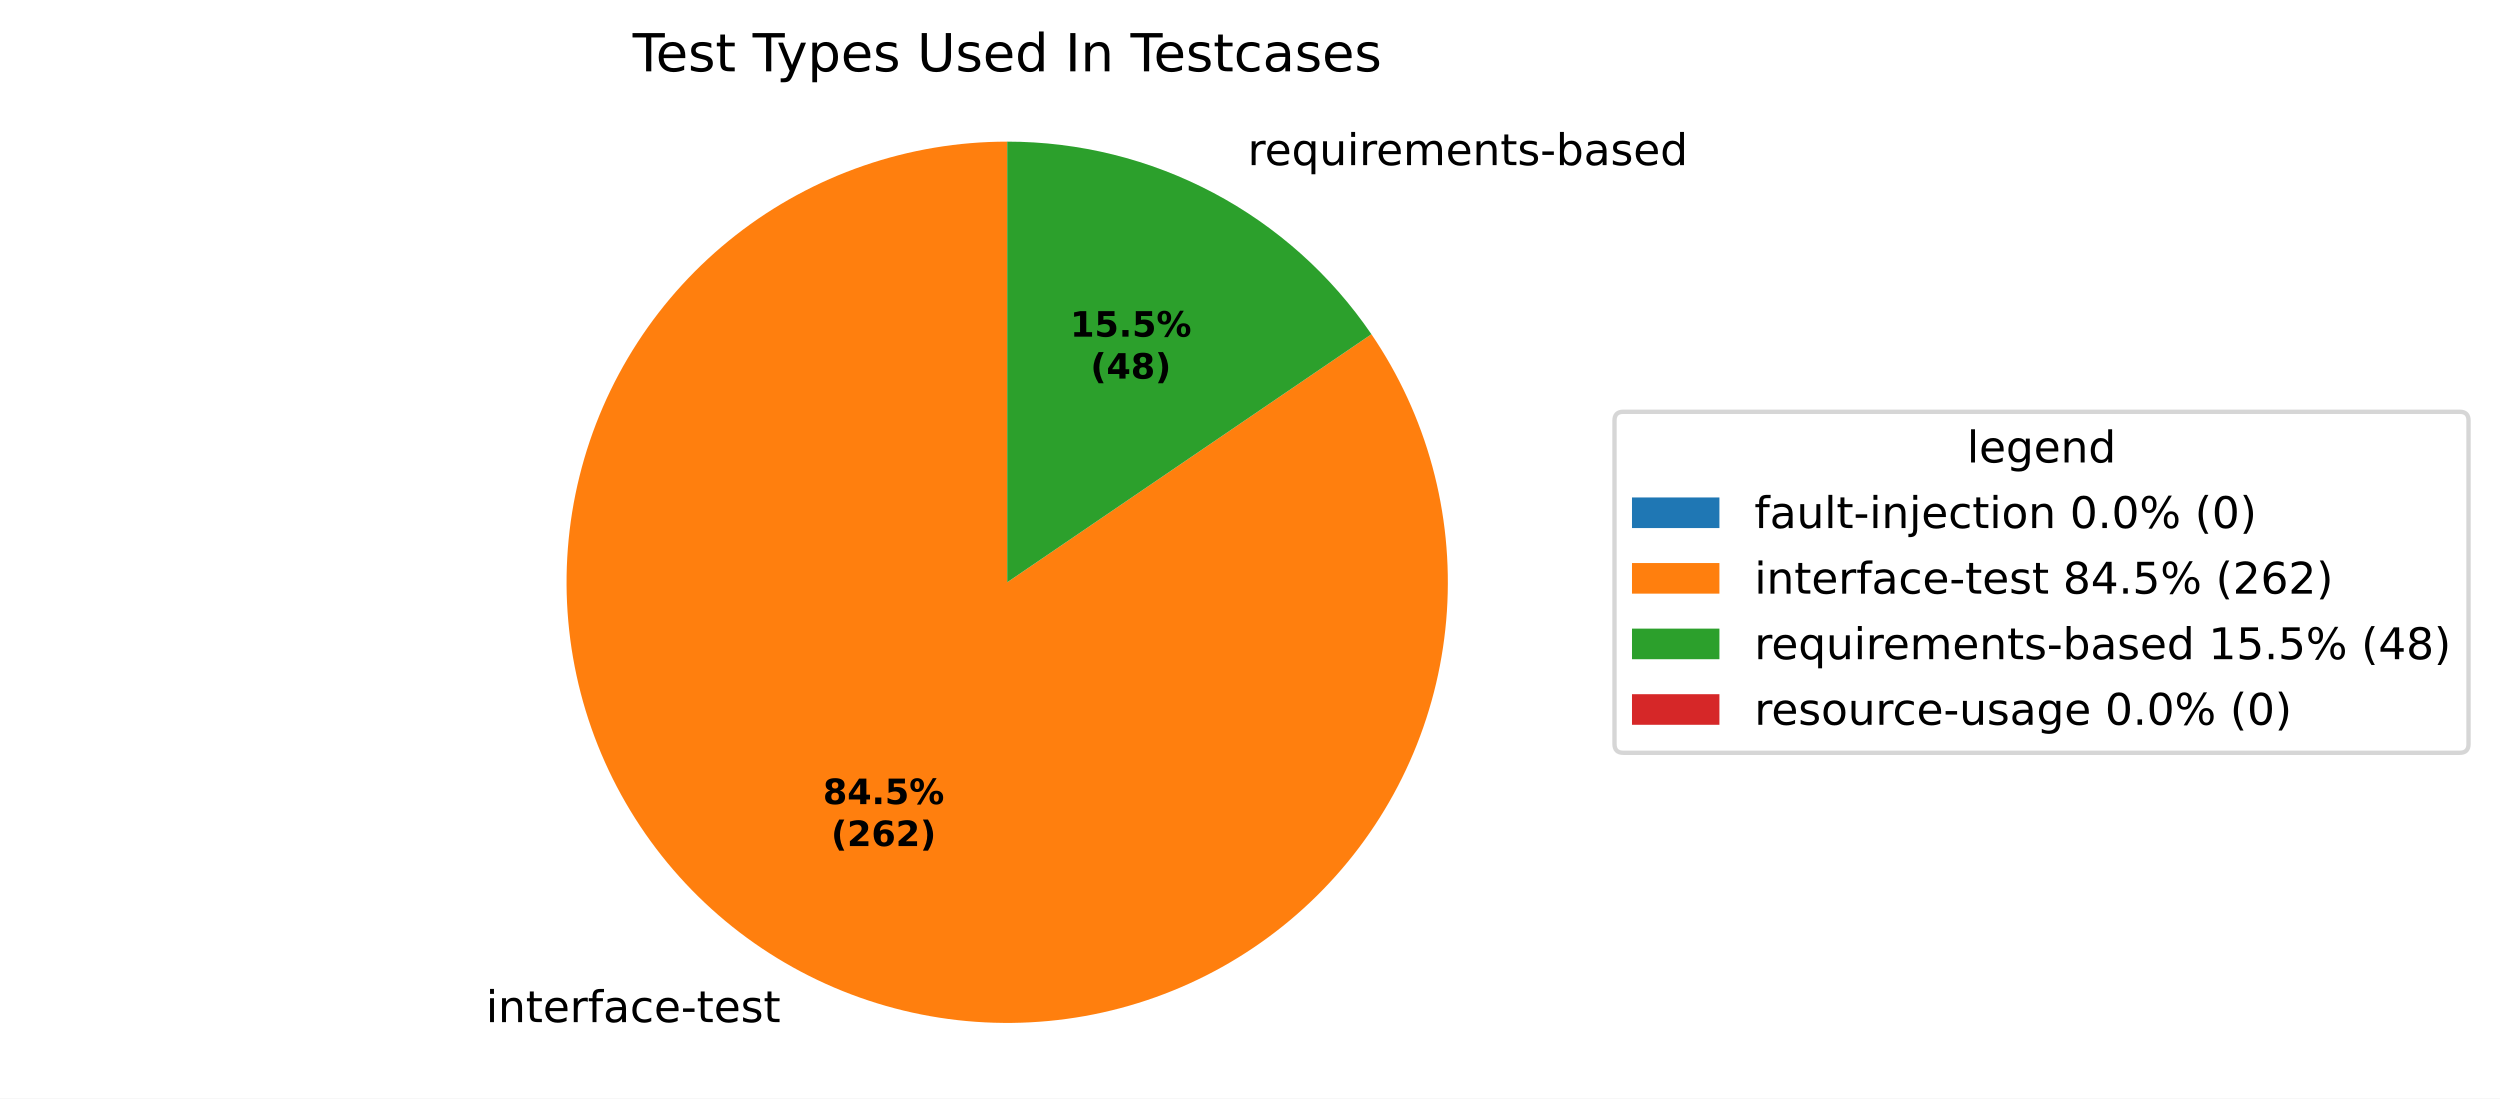
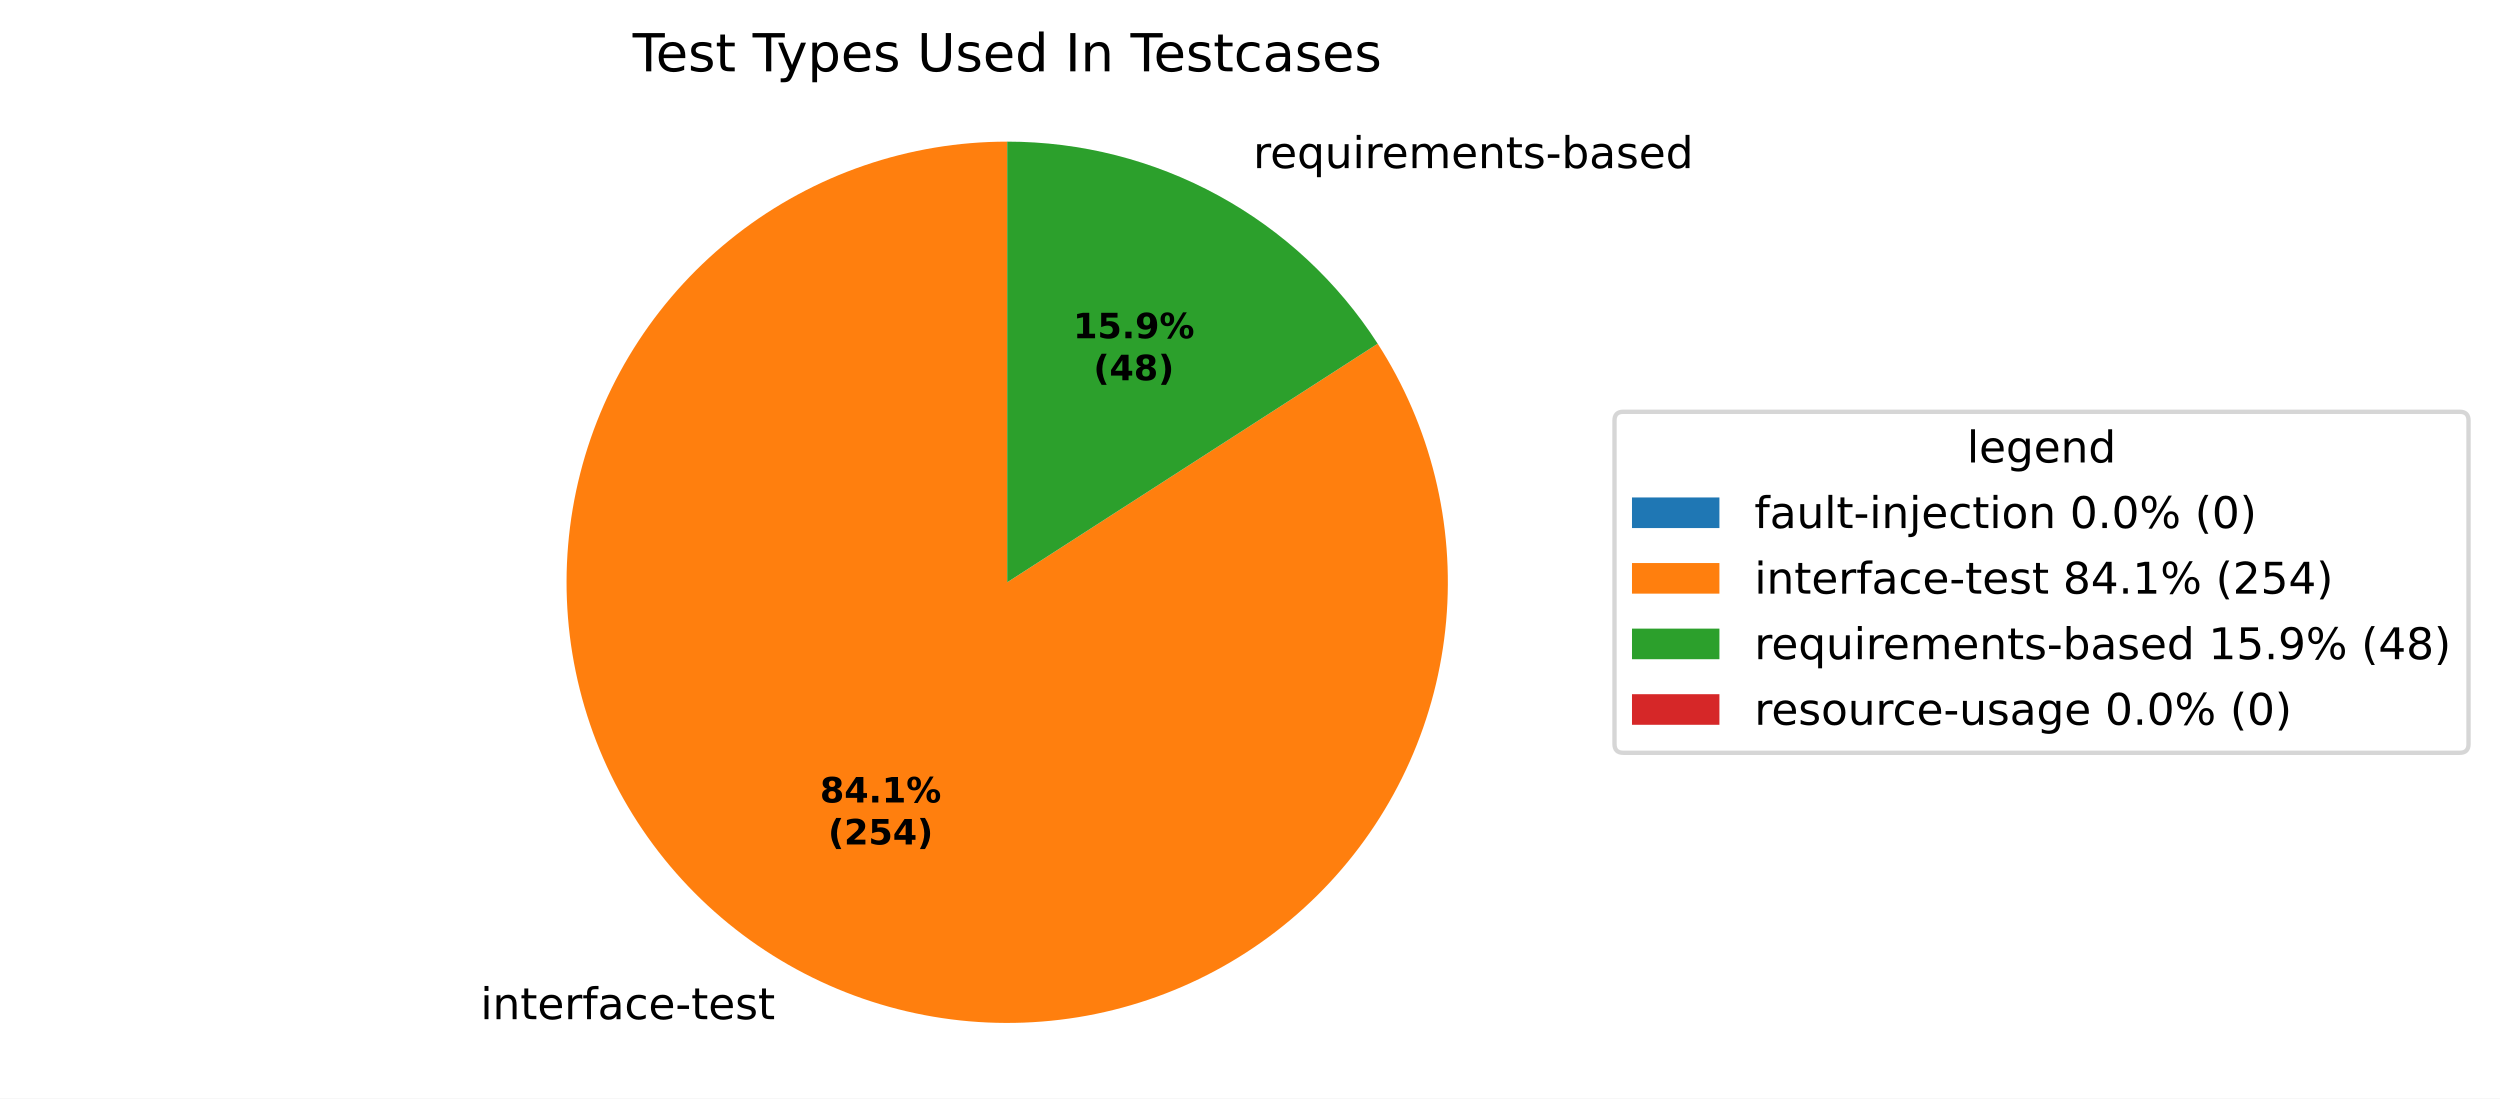
<svg xmlns="http://www.w3.org/2000/svg" xmlns:xlink="http://www.w3.org/1999/xlink" width="571.879pt" height="251.278pt" viewBox="0 0 571.879 251.278" version="1.1">
  <defs>
    <style type="text/css">*{stroke-linejoin: round; stroke-linecap: butt}</style>
  </defs>
  <g id="figure_1">
    <g id="patch_1">
      <path d="M 0 251.278  L 571.879 251.278  L 571.879 0  L 0 0  z " style="fill: #ffffff" />
    </g>
    <g id="axes_1">
      <g id="patch_2">
        <path d="M 230.4 32.398  C 230.4 32.398 230.4 32.398 230.4 32.398  L 230.4 133.198  z " style="fill: #1f77b4" />
      </g>
      <g id="patch_3">
-         <path d="M 230.4 32.398  C 219.223 32.398 208.123 34.257 197.556 37.899  C 186.989 41.541 177.1 46.915 168.297 53.802  C 159.493 60.688 151.895 68.991 145.816 78.37  C 139.736 87.749 135.259 98.074 132.567 108.923  C 129.875 119.771 129.006 130.992 129.996 142.125  C 130.986 153.258 133.821 164.15 138.384 174.353  C 142.947 184.556 149.176 193.929 156.815 202.089  C 164.454 210.248 173.397 217.08 183.278 222.306  C 193.158 227.531 203.84 231.076 214.884 232.797  C 225.928 234.517 237.181 234.389 248.183 232.417  C 259.185 230.445 269.783 226.657 279.542 221.208  C 289.301 215.759 298.086 208.725 305.536 200.393  C 312.987 192.062 319.001 182.549 323.33 172.244  C 327.66 161.939 330.246 150.986 330.981 139.833  C 331.717 128.68 330.593 117.482 327.654 106.698  C 324.716 95.914 320.004 85.694 313.712 76.456  L 230.4 133.198  z " style="fill: #ff7f0e" />
+         <path d="M 230.4 32.398  C 219.277 32.398 208.231 34.239 197.709 37.846  C 187.188 41.454 177.336 46.777 168.553 53.602  C 159.77 60.426 152.177 68.658 146.082 77.962  C 139.987 87.266 135.473 97.515 132.725 108.293  C 129.977 119.071 129.032 130.229 129.927 141.316  C 130.823 152.402 133.548 163.265 137.991 173.461  C 142.433 183.658 148.533 193.05 156.043 201.255  C 163.553 209.46 172.369 216.365 182.134 221.691  C 191.898 227.017 202.477 230.69 213.442 232.561  C 224.406 234.433 235.604 234.476 246.583 232.691  C 257.561 230.905 268.169 227.314 277.975 222.065  C 287.781 216.815 296.65 209.979 304.224 201.833  C 311.797 193.687 317.97 184.343 322.492 174.181  C 327.015 164.019 329.824 153.179 330.806 142.099  C 331.788 131.02 330.93 119.854 328.266 109.056  C 325.602 98.257 321.169 87.973 315.147 78.621  L 230.4 133.198  z " style="fill: #ff7f0e" />
      </g>
      <g id="patch_4">
-         <path d="M 313.712 76.456  C 304.467 62.881 292.042 51.769 277.522 44.091  C 263.003 36.412 246.825 32.398 230.4 32.398  L 230.4 133.198  z " style="fill: #2ca02c" />
+         <path d="M 315.147 78.621  C 306.016 64.443 293.471 52.78 278.666 44.705  C 263.861 36.63 247.264 32.398 230.4 32.398  L 230.4 133.198  z " style="fill: #2ca02c" />
      </g>
      <g id="patch_5">
        <path d="M 230.4 32.398  C 230.4 32.398 230.4 32.398 230.4 32.398  L 230.4 133.198  z " style="fill: #d62728" />
      </g>
      <g id="matplotlib.axis_1" />
      <g id="matplotlib.axis_2" />
      <g id="text_1">
-         <g transform="translate(107.9765 233.8144) scale(0.1 -0.1)">
+         <g transform="translate(106.7178 233.1384) scale(0.1 -0.1)">
          <defs>
            <path id="DejaVuSans-3" transform="scale(0.015625)" />
            <path id="DejaVuSans-4c" d="M 603 3500  L 1178 3500  L 1178 0  L 603 0  L 603 3500  z M 603 4863  L 1178 4863  L 1178 4134  L 603 4134  L 603 4863  z " transform="scale(0.015625)" />
            <path id="DejaVuSans-51" d="M 3513 2113  L 3513 0  L 2938 0  L 2938 2094  Q 2938 2591 2744 2837  Q 2550 3084 2163 3084  Q 1697 3084 1428 2787  Q 1159 2491 1159 1978  L 1159 0  L 581 0  L 581 3500  L 1159 3500  L 1159 2956  Q 1366 3272 1645 3428  Q 1925 3584 2291 3584  Q 2894 3584 3203 3211  Q 3513 2838 3513 2113  z " transform="scale(0.015625)" />
            <path id="DejaVuSans-57" d="M 1172 4494  L 1172 3500  L 2356 3500  L 2356 3053  L 1172 3053  L 1172 1153  Q 1172 725 1289 603  Q 1406 481 1766 481  L 2356 481  L 2356 0  L 1766 0  Q 1100 0 847 248  Q 594 497 594 1153  L 594 3053  L 172 3053  L 172 3500  L 594 3500  L 594 4494  L 1172 4494  z " transform="scale(0.015625)" />
            <path id="DejaVuSans-48" d="M 3597 1894  L 3597 1613  L 953 1613  Q 991 1019 1311 708  Q 1631 397 2203 397  Q 2534 397 2845 478  Q 3156 559 3463 722  L 3463 178  Q 3153 47 2828 -22  Q 2503 -91 2169 -91  Q 1331 -91 842 396  Q 353 884 353 1716  Q 353 2575 817 3079  Q 1281 3584 2069 3584  Q 2775 3584 3186 3129  Q 3597 2675 3597 1894  z M 3022 2063  Q 3016 2534 2758 2815  Q 2500 3097 2075 3097  Q 1594 3097 1305 2825  Q 1016 2553 972 2059  L 3022 2063  z " transform="scale(0.015625)" />
            <path id="DejaVuSans-55" d="M 2631 2963  Q 2534 3019 2420 3045  Q 2306 3072 2169 3072  Q 1681 3072 1420 2755  Q 1159 2438 1159 1844  L 1159 0  L 581 0  L 581 3500  L 1159 3500  L 1159 2956  Q 1341 3275 1631 3429  Q 1922 3584 2338 3584  Q 2397 3584 2469 3576  Q 2541 3569 2628 3553  L 2631 2963  z " transform="scale(0.015625)" />
            <path id="DejaVuSans-49" d="M 2375 4863  L 2375 4384  L 1825 4384  Q 1516 4384 1395 4259  Q 1275 4134 1275 3809  L 1275 3500  L 2222 3500  L 2222 3053  L 1275 3053  L 1275 0  L 697 0  L 697 3053  L 147 3053  L 147 3500  L 697 3500  L 697 3744  Q 697 4328 969 4595  Q 1241 4863 1831 4863  L 2375 4863  z " transform="scale(0.015625)" />
            <path id="DejaVuSans-44" d="M 2194 1759  Q 1497 1759 1228 1600  Q 959 1441 959 1056  Q 959 750 1161 570  Q 1363 391 1709 391  Q 2188 391 2477 730  Q 2766 1069 2766 1631  L 2766 1759  L 2194 1759  z M 3341 1997  L 3341 0  L 2766 0  L 2766 531  Q 2569 213 2275 61  Q 1981 -91 1556 -91  Q 1019 -91 701 211  Q 384 513 384 1019  Q 384 1609 779 1909  Q 1175 2209 1959 2209  L 2766 2209  L 2766 2266  Q 2766 2663 2505 2880  Q 2244 3097 1772 3097  Q 1472 3097 1187 3025  Q 903 2953 641 2809  L 641 3341  Q 956 3463 1253 3523  Q 1550 3584 1831 3584  Q 2591 3584 2966 3190  Q 3341 2797 3341 1997  z " transform="scale(0.015625)" />
            <path id="DejaVuSans-46" d="M 3122 3366  L 3122 2828  Q 2878 2963 2633 3030  Q 2388 3097 2138 3097  Q 1578 3097 1268 2742  Q 959 2388 959 1747  Q 959 1106 1268 751  Q 1578 397 2138 397  Q 2388 397 2633 464  Q 2878 531 3122 666  L 3122 134  Q 2881 22 2623 -34  Q 2366 -91 2075 -91  Q 1284 -91 818 406  Q 353 903 353 1747  Q 353 2603 823 3093  Q 1294 3584 2113 3584  Q 2378 3584 2631 3529  Q 2884 3475 3122 3366  z " transform="scale(0.015625)" />
            <path id="DejaVuSans-10" d="M 313 2009  L 1997 2009  L 1997 1497  L 313 1497  L 313 2009  z " transform="scale(0.015625)" />
            <path id="DejaVuSans-56" d="M 2834 3397  L 2834 2853  Q 2591 2978 2328 3040  Q 2066 3103 1784 3103  Q 1356 3103 1142 2972  Q 928 2841 928 2578  Q 928 2378 1081 2264  Q 1234 2150 1697 2047  L 1894 2003  Q 2506 1872 2764 1633  Q 3022 1394 3022 966  Q 3022 478 2636 193  Q 2250 -91 1575 -91  Q 1294 -91 989 -36  Q 684 19 347 128  L 347 722  Q 666 556 975 473  Q 1284 391 1588 391  Q 1994 391 2212 530  Q 2431 669 2431 922  Q 2431 1156 2273 1281  Q 2116 1406 1581 1522  L 1381 1569  Q 847 1681 609 1914  Q 372 2147 372 2553  Q 372 3047 722 3315  Q 1072 3584 1716 3584  Q 2034 3584 2315 3537  Q 2597 3491 2834 3397  z " transform="scale(0.015625)" />
          </defs>
          <use xlink:href="#DejaVuSans-3" />
          <use xlink:href="#DejaVuSans-4c" transform="translate(31.78125 0)" />
          <use xlink:href="#DejaVuSans-51" transform="translate(59.5625 0)" />
          <use xlink:href="#DejaVuSans-57" transform="translate(122.9375 0)" />
          <use xlink:href="#DejaVuSans-48" transform="translate(162.1406 0)" />
          <use xlink:href="#DejaVuSans-55" transform="translate(223.6719 0)" />
          <use xlink:href="#DejaVuSans-49" transform="translate(264.7812 0)" />
          <use xlink:href="#DejaVuSans-44" transform="translate(299.9844 0)" />
          <use xlink:href="#DejaVuSans-46" transform="translate(361.2656 0)" />
          <use xlink:href="#DejaVuSans-48" transform="translate(416.25 0)" />
          <use xlink:href="#DejaVuSans-10" transform="translate(477.7812 0)" />
          <use xlink:href="#DejaVuSans-57" transform="translate(513.8594 0)" />
          <use xlink:href="#DejaVuSans-48" transform="translate(553.0625 0)" />
          <use xlink:href="#DejaVuSans-56" transform="translate(614.5938 0)" />
          <use xlink:href="#DejaVuSans-57" transform="translate(666.6875 0)" />
        </g>
      </g>
      <g id="text_2">
-         <g transform="translate(282.2344 37.77796) scale(0.1 -0.1)">
+         <g transform="translate(283.4931 38.45401) scale(0.1 -0.1)">
          <defs>
            <path id="DejaVuSans-54" d="M 947 1747  Q 947 1113 1208 752  Q 1469 391 1925 391  Q 2381 391 2643 752  Q 2906 1113 2906 1747  Q 2906 2381 2643 2742  Q 2381 3103 1925 3103  Q 1469 3103 1208 2742  Q 947 2381 947 1747  z M 2906 525  Q 2725 213 2448 61  Q 2172 -91 1784 -91  Q 1150 -91 751 415  Q 353 922 353 1747  Q 353 2572 751 3078  Q 1150 3584 1784 3584  Q 2172 3584 2448 3432  Q 2725 3281 2906 2969  L 2906 3500  L 3481 3500  L 3481 -1331  L 2906 -1331  L 2906 525  z " transform="scale(0.015625)" />
            <path id="DejaVuSans-58" d="M 544 1381  L 544 3500  L 1119 3500  L 1119 1403  Q 1119 906 1312 657  Q 1506 409 1894 409  Q 2359 409 2629 706  Q 2900 1003 2900 1516  L 2900 3500  L 3475 3500  L 3475 0  L 2900 0  L 2900 538  Q 2691 219 2414 64  Q 2138 -91 1772 -91  Q 1169 -91 856 284  Q 544 659 544 1381  z M 1991 3584  L 1991 3584  z " transform="scale(0.015625)" />
            <path id="DejaVuSans-50" d="M 3328 2828  Q 3544 3216 3844 3400  Q 4144 3584 4550 3584  Q 5097 3584 5394 3201  Q 5691 2819 5691 2113  L 5691 0  L 5113 0  L 5113 2094  Q 5113 2597 4934 2840  Q 4756 3084 4391 3084  Q 3944 3084 3684 2787  Q 3425 2491 3425 1978  L 3425 0  L 2847 0  L 2847 2094  Q 2847 2600 2669 2842  Q 2491 3084 2119 3084  Q 1678 3084 1418 2786  Q 1159 2488 1159 1978  L 1159 0  L 581 0  L 581 3500  L 1159 3500  L 1159 2956  Q 1356 3278 1631 3431  Q 1906 3584 2284 3584  Q 2666 3584 2933 3390  Q 3200 3197 3328 2828  z " transform="scale(0.015625)" />
            <path id="DejaVuSans-45" d="M 3116 1747  Q 3116 2381 2855 2742  Q 2594 3103 2138 3103  Q 1681 3103 1420 2742  Q 1159 2381 1159 1747  Q 1159 1113 1420 752  Q 1681 391 2138 391  Q 2594 391 2855 752  Q 3116 1113 3116 1747  z M 1159 2969  Q 1341 3281 1617 3432  Q 1894 3584 2278 3584  Q 2916 3584 3314 3078  Q 3713 2572 3713 1747  Q 3713 922 3314 415  Q 2916 -91 2278 -91  Q 1894 -91 1617 61  Q 1341 213 1159 525  L 1159 0  L 581 0  L 581 4863  L 1159 4863  L 1159 2969  z " transform="scale(0.015625)" />
            <path id="DejaVuSans-47" d="M 2906 2969  L 2906 4863  L 3481 4863  L 3481 0  L 2906 0  L 2906 525  Q 2725 213 2448 61  Q 2172 -91 1784 -91  Q 1150 -91 751 415  Q 353 922 353 1747  Q 353 2572 751 3078  Q 1150 3584 1784 3584  Q 2172 3584 2448 3432  Q 2725 3281 2906 2969  z M 947 1747  Q 947 1113 1208 752  Q 1469 391 1925 391  Q 2381 391 2643 752  Q 2906 1113 2906 1747  Q 2906 2381 2643 2742  Q 2381 3103 1925 3103  Q 1469 3103 1208 2742  Q 947 2381 947 1747  z " transform="scale(0.015625)" />
          </defs>
          <use xlink:href="#DejaVuSans-3" />
          <use xlink:href="#DejaVuSans-55" transform="translate(31.78125 0)" />
          <use xlink:href="#DejaVuSans-48" transform="translate(70.6875 0)" />
          <use xlink:href="#DejaVuSans-54" transform="translate(132.2188 0)" />
          <use xlink:href="#DejaVuSans-58" transform="translate(195.7031 0)" />
          <use xlink:href="#DejaVuSans-4c" transform="translate(259.0781 0)" />
          <use xlink:href="#DejaVuSans-55" transform="translate(286.8594 0)" />
          <use xlink:href="#DejaVuSans-48" transform="translate(325.7656 0)" />
          <use xlink:href="#DejaVuSans-50" transform="translate(387.2969 0)" />
          <use xlink:href="#DejaVuSans-48" transform="translate(484.7031 0)" />
          <use xlink:href="#DejaVuSans-51" transform="translate(546.2344 0)" />
          <use xlink:href="#DejaVuSans-57" transform="translate(609.6094 0)" />
          <use xlink:href="#DejaVuSans-56" transform="translate(648.8125 0)" />
          <use xlink:href="#DejaVuSans-10" transform="translate(700.9062 0)" />
          <use xlink:href="#DejaVuSans-45" transform="translate(736.9844 0)" />
          <use xlink:href="#DejaVuSans-44" transform="translate(800.4688 0)" />
          <use xlink:href="#DejaVuSans-56" transform="translate(861.75 0)" />
          <use xlink:href="#DejaVuSans-48" transform="translate(913.8438 0)" />
          <use xlink:href="#DejaVuSans-47" transform="translate(975.375 0)" />
        </g>
      </g>
      <g id="text_3">
-         <g transform="translate(188.2498 183.94) scale(0.08 -0.08)">
+         <g transform="translate(187.5632 183.5712) scale(0.08 -0.08)">
          <defs>
            <path id="DejaVuSans-Bold-1b" d="M 2228 2088  Q 1891 2088 1709 1903  Q 1528 1719 1528 1375  Q 1528 1031 1709 848  Q 1891 666 2228 666  Q 2563 666 2741 848  Q 2919 1031 2919 1375  Q 2919 1722 2741 1905  Q 2563 2088 2228 2088  z M 1350 2484  Q 925 2613 709 2878  Q 494 3144 494 3541  Q 494 4131 934 4440  Q 1375 4750 2228 4750  Q 3075 4750 3515 4442  Q 3956 4134 3956 3541  Q 3956 3144 3739 2878  Q 3522 2613 3097 2484  Q 3572 2353 3814 2058  Q 4056 1763 4056 1313  Q 4056 619 3595 264  Q 3134 -91 2228 -91  Q 1319 -91 855 264  Q 391 619 391 1313  Q 391 1763 633 2058  Q 875 2353 1350 2484  z M 1631 3419  Q 1631 3141 1786 2991  Q 1941 2841 2228 2841  Q 2509 2841 2662 2991  Q 2816 3141 2816 3419  Q 2816 3697 2662 3845  Q 2509 3994 2228 3994  Q 1941 3994 1786 3844  Q 1631 3694 1631 3419  z " transform="scale(0.015625)" />
            <path id="DejaVuSans-Bold-17" d="M 2356 3675  L 1038 1722  L 2356 1722  L 2356 3675  z M 2156 4666  L 3494 4666  L 3494 1722  L 4159 1722  L 4159 850  L 3494 850  L 3494 0  L 2356 0  L 2356 850  L 288 850  L 288 1881  L 2156 4666  z " transform="scale(0.015625)" />
            <path id="DejaVuSans-Bold-11" d="M 653 1209  L 1778 1209  L 1778 0  L 653 0  L 653 1209  z " transform="scale(0.015625)" />
-             <path id="DejaVuSans-Bold-18" d="M 678 4666  L 3669 4666  L 3669 3781  L 1638 3781  L 1638 3059  Q 1775 3097 1914 3117  Q 2053 3138 2203 3138  Q 3056 3138 3531 2711  Q 4006 2284 4006 1522  Q 4006 766 3489 337  Q 2972 -91 2053 -91  Q 1656 -91 1267 -14  Q 878 63 494 219  L 494 1166  Q 875 947 1217 837  Q 1559 728 1863 728  Q 2300 728 2551 942  Q 2803 1156 2803 1522  Q 2803 1891 2551 2103  Q 2300 2316 1863 2316  Q 1603 2316 1309 2248  Q 1016 2181 678 2041  L 678 4666  z " transform="scale(0.015625)" />
+             <path id="DejaVuSans-Bold-14" d="M 750 831  L 1813 831  L 1813 3847  L 722 3622  L 722 4441  L 1806 4666  L 2950 4666  L 2950 831  L 4013 831  L 4013 0  L 750 0  L 750 831  z " transform="scale(0.015625)" />
            <path id="DejaVuSans-Bold-8" d="M 4959 1925  Q 4738 1925 4616 1733  Q 4494 1541 4494 1184  Q 4494 825 4614 633  Q 4734 441 4959 441  Q 5184 441 5303 633  Q 5422 825 5422 1184  Q 5422 1541 5301 1733  Q 5181 1925 4959 1925  z M 4959 2450  Q 5541 2450 5875 2112  Q 6209 1775 6209 1184  Q 6209 594 5875 251  Q 5541 -91 4959 -91  Q 4378 -91 4042 251  Q 3706 594 3706 1184  Q 3706 1772 4042 2111  Q 4378 2450 4959 2450  z M 2094 -91  L 1403 -91  L 4319 4750  L 5013 4750  L 2094 -91  z M 1453 4750  Q 2034 4750 2367 4411  Q 2700 4072 2700 3481  Q 2700 2891 2367 2550  Q 2034 2209 1453 2209  Q 872 2209 539 2550  Q 206 2891 206 3481  Q 206 4072 539 4411  Q 872 4750 1453 4750  z M 1453 4225  Q 1228 4225 1106 4031  Q 984 3838 984 3481  Q 984 3122 1106 2926  Q 1228 2731 1453 2731  Q 1678 2731 1798 2926  Q 1919 3122 1919 3481  Q 1919 3838 1797 4031  Q 1675 4225 1453 4225  z " transform="scale(0.015625)" />
          </defs>
          <use xlink:href="#DejaVuSans-Bold-1b" />
          <use xlink:href="#DejaVuSans-Bold-17" transform="translate(69.57812 0)" />
          <use xlink:href="#DejaVuSans-Bold-11" transform="translate(139.1562 0)" />
-           <use xlink:href="#DejaVuSans-Bold-18" transform="translate(177.1406 0)" />
+           <use xlink:href="#DejaVuSans-Bold-14" transform="translate(177.1406 0)" />
          <use xlink:href="#DejaVuSans-Bold-8" transform="translate(246.7188 0)" />
        </g>
-         <g transform="translate(190.1211 193.5415) scale(0.08 -0.08)">
+         <g transform="translate(189.4345 193.1728) scale(0.08 -0.08)">
          <defs>
            <path id="DejaVuSans-Bold-b" d="M 2413 -844  L 1484 -844  Q 1006 -72 778 623  Q 550 1319 550 2003  Q 550 2688 779 3389  Q 1009 4091 1484 4856  L 2413 4856  Q 2013 4116 1813 3408  Q 1613 2700 1613 2009  Q 1613 1319 1811 609  Q 2009 -100 2413 -844  z " transform="scale(0.015625)" />
            <path id="DejaVuSans-Bold-15" d="M 1844 884  L 3897 884  L 3897 0  L 506 0  L 506 884  L 2209 2388  Q 2438 2594 2547 2791  Q 2656 2988 2656 3200  Q 2656 3528 2436 3728  Q 2216 3928 1850 3928  Q 1569 3928 1234 3808  Q 900 3688 519 3450  L 519 4475  Q 925 4609 1322 4679  Q 1719 4750 2100 4750  Q 2938 4750 3402 4381  Q 3866 4013 3866 3353  Q 3866 2972 3669 2642  Q 3472 2313 2841 1759  L 1844 884  z " transform="scale(0.015625)" />
-             <path id="DejaVuSans-Bold-19" d="M 2316 2303  Q 2000 2303 1842 2098  Q 1684 1894 1684 1484  Q 1684 1075 1842 870  Q 2000 666 2316 666  Q 2634 666 2792 870  Q 2950 1075 2950 1484  Q 2950 1894 2792 2098  Q 2634 2303 2316 2303  z M 3803 4544  L 3803 3681  Q 3506 3822 3243 3889  Q 2981 3956 2731 3956  Q 2194 3956 1894 3657  Q 1594 3359 1544 2772  Q 1750 2925 1990 3001  Q 2231 3078 2516 3078  Q 3231 3078 3670 2659  Q 4109 2241 4109 1563  Q 4109 813 3618 361  Q 3128 -91 2303 -91  Q 1394 -91 895 523  Q 397 1138 397 2266  Q 397 3422 980 4083  Q 1563 4744 2578 4744  Q 2900 4744 3203 4694  Q 3506 4644 3803 4544  z " transform="scale(0.015625)" />
+             <path id="DejaVuSans-Bold-18" d="M 678 4666  L 3669 4666  L 3669 3781  L 1638 3781  L 1638 3059  Q 1775 3097 1914 3117  Q 2053 3138 2203 3138  Q 3056 3138 3531 2711  Q 4006 2284 4006 1522  Q 4006 766 3489 337  Q 2972 -91 2053 -91  Q 1656 -91 1267 -14  Q 878 63 494 219  L 494 1166  Q 875 947 1217 837  Q 1559 728 1863 728  Q 2300 728 2551 942  Q 2803 1156 2803 1522  Q 2803 1891 2551 2103  Q 2300 2316 1863 2316  Q 1603 2316 1309 2248  Q 1016 2181 678 2041  L 678 4666  z " transform="scale(0.015625)" />
            <path id="DejaVuSans-Bold-c" d="M 513 -844  Q 913 -100 1113 609  Q 1313 1319 1313 2009  Q 1313 2700 1113 3408  Q 913 4116 513 4856  L 1441 4856  Q 1916 4091 2145 3389  Q 2375 2688 2375 2003  Q 2375 1319 2147 623  Q 1919 -72 1441 -844  L 513 -844  z " transform="scale(0.015625)" />
          </defs>
          <use xlink:href="#DejaVuSans-Bold-b" />
          <use xlink:href="#DejaVuSans-Bold-15" transform="translate(45.70312 0)" />
-           <use xlink:href="#DejaVuSans-Bold-19" transform="translate(115.2812 0)" />
-           <use xlink:href="#DejaVuSans-Bold-15" transform="translate(184.8594 0)" />
+           <use xlink:href="#DejaVuSans-Bold-18" transform="translate(115.2812 0)" />
+           <use xlink:href="#DejaVuSans-Bold-17" transform="translate(184.8594 0)" />
          <use xlink:href="#DejaVuSans-Bold-c" transform="translate(254.4375 0)" />
        </g>
      </g>
      <g id="text_4">
-         <g transform="translate(244.7964 77.01099) scale(0.08 -0.08)">
-           <defs>
-             <path id="DejaVuSans-Bold-14" d="M 750 831  L 1813 831  L 1813 3847  L 722 3622  L 722 4441  L 1806 4666  L 2950 4666  L 2950 831  L 4013 831  L 4013 0  L 750 0  L 750 831  z " transform="scale(0.015625)" />
+         <g transform="translate(245.483 77.37975) scale(0.08 -0.08)">
+           <defs>
+             <path id="DejaVuSans-Bold-1c" d="M 641 103  L 641 966  Q 928 831 1190 764  Q 1453 697 1709 697  Q 2247 697 2547 995  Q 2847 1294 2900 1881  Q 2688 1725 2447 1647  Q 2206 1569 1925 1569  Q 1209 1569 770 1986  Q 331 2403 331 3084  Q 331 3838 820 4291  Q 1309 4744 2131 4744  Q 3044 4744 3544 4128  Q 4044 3513 4044 2388  Q 4044 1231 3459 570  Q 2875 -91 1856 -91  Q 1528 -91 1228 -42  Q 928 6 641 103  z M 2125 2350  Q 2441 2350 2600 2554  Q 2759 2759 2759 3169  Q 2759 3575 2600 3781  Q 2441 3988 2125 3988  Q 1809 3988 1650 3781  Q 1491 3575 1491 3169  Q 1491 2759 1650 2554  Q 1809 2350 2125 2350  z " transform="scale(0.015625)" />
          </defs>
          <use xlink:href="#DejaVuSans-Bold-14" />
          <use xlink:href="#DejaVuSans-Bold-18" transform="translate(69.57812 0)" />
          <use xlink:href="#DejaVuSans-Bold-11" transform="translate(139.1562 0)" />
-           <use xlink:href="#DejaVuSans-Bold-18" transform="translate(177.1406 0)" />
+           <use xlink:href="#DejaVuSans-Bold-1c" transform="translate(177.1406 0)" />
          <use xlink:href="#DejaVuSans-Bold-8" transform="translate(246.7188 0)" />
        </g>
-         <g transform="translate(249.4508 86.61256) scale(0.08 -0.08)">
+         <g transform="translate(250.1374 86.98131) scale(0.08 -0.08)">
          <use xlink:href="#DejaVuSans-Bold-b" />
          <use xlink:href="#DejaVuSans-Bold-17" transform="translate(45.70312 0)" />
          <use xlink:href="#DejaVuSans-Bold-1b" transform="translate(115.2812 0)" />
          <use xlink:href="#DejaVuSans-Bold-c" transform="translate(184.8594 0)" />
        </g>
      </g>
      <g id="text_5">
        <g transform="translate(144.7247 16.31812) scale(0.12 -0.12)">
          <defs>
            <path id="DejaVuSans-37" d="M -19 4666  L 3928 4666  L 3928 4134  L 2272 4134  L 2272 0  L 1638 0  L 1638 4134  L -19 4134  L -19 4666  z " transform="scale(0.015625)" />
            <path id="DejaVuSans-5c" d="M 2059 -325  Q 1816 -950 1584 -1140  Q 1353 -1331 966 -1331  L 506 -1331  L 506 -850  L 844 -850  Q 1081 -850 1212 -737  Q 1344 -625 1503 -206  L 1606 56  L 191 3500  L 800 3500  L 1894 763  L 2988 3500  L 3597 3500  L 2059 -325  z " transform="scale(0.015625)" />
            <path id="DejaVuSans-53" d="M 1159 525  L 1159 -1331  L 581 -1331  L 581 3500  L 1159 3500  L 1159 2969  Q 1341 3281 1617 3432  Q 1894 3584 2278 3584  Q 2916 3584 3314 3078  Q 3713 2572 3713 1747  Q 3713 922 3314 415  Q 2916 -91 2278 -91  Q 1894 -91 1617 61  Q 1341 213 1159 525  z M 3116 1747  Q 3116 2381 2855 2742  Q 2594 3103 2138 3103  Q 1681 3103 1420 2742  Q 1159 2381 1159 1747  Q 1159 1113 1420 752  Q 1681 391 2138 391  Q 2594 391 2855 752  Q 3116 1113 3116 1747  z " transform="scale(0.015625)" />
            <path id="DejaVuSans-38" d="M 556 4666  L 1191 4666  L 1191 1831  Q 1191 1081 1462 751  Q 1734 422 2344 422  Q 2950 422 3222 751  Q 3494 1081 3494 1831  L 3494 4666  L 4128 4666  L 4128 1753  Q 4128 841 3676 375  Q 3225 -91 2344 -91  Q 1459 -91 1007 375  Q 556 841 556 1753  L 556 4666  z " transform="scale(0.015625)" />
            <path id="DejaVuSans-2c" d="M 628 4666  L 1259 4666  L 1259 0  L 628 0  L 628 4666  z " transform="scale(0.015625)" />
          </defs>
          <use xlink:href="#DejaVuSans-37" />
          <use xlink:href="#DejaVuSans-48" transform="translate(44.09375 0)" />
          <use xlink:href="#DejaVuSans-56" transform="translate(105.625 0)" />
          <use xlink:href="#DejaVuSans-57" transform="translate(157.7188 0)" />
          <use xlink:href="#DejaVuSans-3" transform="translate(196.9219 0)" />
          <use xlink:href="#DejaVuSans-37" transform="translate(228.7031 0)" />
          <use xlink:href="#DejaVuSans-5c" transform="translate(274.2031 0)" />
          <use xlink:href="#DejaVuSans-53" transform="translate(333.3906 0)" />
          <use xlink:href="#DejaVuSans-48" transform="translate(396.875 0)" />
          <use xlink:href="#DejaVuSans-56" transform="translate(458.4062 0)" />
          <use xlink:href="#DejaVuSans-3" transform="translate(510.5 0)" />
          <use xlink:href="#DejaVuSans-38" transform="translate(542.2812 0)" />
          <use xlink:href="#DejaVuSans-56" transform="translate(615.4688 0)" />
          <use xlink:href="#DejaVuSans-48" transform="translate(667.5625 0)" />
          <use xlink:href="#DejaVuSans-47" transform="translate(729.0938 0)" />
          <use xlink:href="#DejaVuSans-3" transform="translate(792.5781 0)" />
          <use xlink:href="#DejaVuSans-2c" transform="translate(824.3594 0)" />
          <use xlink:href="#DejaVuSans-51" transform="translate(853.8594 0)" />
          <use xlink:href="#DejaVuSans-3" transform="translate(917.2344 0)" />
          <use xlink:href="#DejaVuSans-37" transform="translate(949.0156 0)" />
          <use xlink:href="#DejaVuSans-48" transform="translate(993.1094 0)" />
          <use xlink:href="#DejaVuSans-56" transform="translate(1054.641 0)" />
          <use xlink:href="#DejaVuSans-57" transform="translate(1106.734 0)" />
          <use xlink:href="#DejaVuSans-46" transform="translate(1145.938 0)" />
          <use xlink:href="#DejaVuSans-44" transform="translate(1200.922 0)" />
          <use xlink:href="#DejaVuSans-56" transform="translate(1262.203 0)" />
          <use xlink:href="#DejaVuSans-48" transform="translate(1314.297 0)" />
          <use xlink:href="#DejaVuSans-56" transform="translate(1375.828 0)" />
        </g>
      </g>
      <g id="legend_1">
        <g id="patch_6">
          <path d="M 371.32 172.2  L 562.679 172.2  Q 564.679 172.2 564.679 170.2  L 564.679 96.196  Q 564.679 94.196 562.679 94.196  L 371.32 94.196  Q 369.32 94.196 369.32 96.196  L 369.32 170.2  Q 369.32 172.2 371.32 172.2  z " style="fill: #ffffff; opacity: 0.8; stroke: #cccccc; stroke-linejoin: miter" />
        </g>
        <g id="text_6">
          <g transform="translate(449.9403 105.7946) scale(0.1 -0.1)">
            <defs>
              <path id="DejaVuSans-4f" d="M 603 4863  L 1178 4863  L 1178 0  L 603 0  L 603 4863  z " transform="scale(0.015625)" />
              <path id="DejaVuSans-4a" d="M 2906 1791  Q 2906 2416 2648 2759  Q 2391 3103 1925 3103  Q 1463 3103 1205 2759  Q 947 2416 947 1791  Q 947 1169 1205 825  Q 1463 481 1925 481  Q 2391 481 2648 825  Q 2906 1169 2906 1791  z M 3481 434  Q 3481 -459 3084 -895  Q 2688 -1331 1869 -1331  Q 1566 -1331 1297 -1286  Q 1028 -1241 775 -1147  L 775 -588  Q 1028 -725 1275 -790  Q 1522 -856 1778 -856  Q 2344 -856 2625 -561  Q 2906 -266 2906 331  L 2906 616  Q 2728 306 2450 153  Q 2172 0 1784 0  Q 1141 0 747 490  Q 353 981 353 1791  Q 353 2603 747 3093  Q 1141 3584 1784 3584  Q 2172 3584 2450 3431  Q 2728 3278 2906 2969  L 2906 3500  L 3481 3500  L 3481 434  z " transform="scale(0.015625)" />
            </defs>
            <use xlink:href="#DejaVuSans-4f" />
            <use xlink:href="#DejaVuSans-48" transform="translate(27.78125 0)" />
            <use xlink:href="#DejaVuSans-4a" transform="translate(89.3125 0)" />
            <use xlink:href="#DejaVuSans-48" transform="translate(152.7969 0)" />
            <use xlink:href="#DejaVuSans-51" transform="translate(214.3281 0)" />
            <use xlink:href="#DejaVuSans-47" transform="translate(277.7031 0)" />
          </g>
        </g>
        <g id="patch_7">
          <path d="M 373.32 120.795  L 393.32 120.795  L 393.32 113.795  L 373.32 113.795  z " style="fill: #1f77b4" />
        </g>
        <g id="text_7">
          <g transform="translate(401.32 120.7954) scale(0.1 -0.1)">
            <defs>
              <path id="DejaVuSans-4d" d="M 603 3500  L 1178 3500  L 1178 -63  Q 1178 -731 923 -1031  Q 669 -1331 103 -1331  L -116 -1331  L -116 -844  L 38 -844  Q 366 -844 484 -692  Q 603 -541 603 -63  L 603 3500  z M 603 4863  L 1178 4863  L 1178 4134  L 603 4134  L 603 4863  z " transform="scale(0.015625)" />
              <path id="DejaVuSans-52" d="M 1959 3097  Q 1497 3097 1228 2736  Q 959 2375 959 1747  Q 959 1119 1226 758  Q 1494 397 1959 397  Q 2419 397 2687 759  Q 2956 1122 2956 1747  Q 2956 2369 2687 2733  Q 2419 3097 1959 3097  z M 1959 3584  Q 2709 3584 3137 3096  Q 3566 2609 3566 1747  Q 3566 888 3137 398  Q 2709 -91 1959 -91  Q 1206 -91 779 398  Q 353 888 353 1747  Q 353 2609 779 3096  Q 1206 3584 1959 3584  z " transform="scale(0.015625)" />
              <path id="DejaVuSans-13" d="M 2034 4250  Q 1547 4250 1301 3770  Q 1056 3291 1056 2328  Q 1056 1369 1301 889  Q 1547 409 2034 409  Q 2525 409 2770 889  Q 3016 1369 3016 2328  Q 3016 3291 2770 3770  Q 2525 4250 2034 4250  z M 2034 4750  Q 2819 4750 3233 4129  Q 3647 3509 3647 2328  Q 3647 1150 3233 529  Q 2819 -91 2034 -91  Q 1250 -91 836 529  Q 422 1150 422 2328  Q 422 3509 836 4129  Q 1250 4750 2034 4750  z " transform="scale(0.015625)" />
              <path id="DejaVuSans-11" d="M 684 794  L 1344 794  L 1344 0  L 684 0  L 684 794  z " transform="scale(0.015625)" />
              <path id="DejaVuSans-8" d="M 4653 2053  Q 4381 2053 4226 1822  Q 4072 1591 4072 1178  Q 4072 772 4226 539  Q 4381 306 4653 306  Q 4919 306 5073 539  Q 5228 772 5228 1178  Q 5228 1588 5073 1820  Q 4919 2053 4653 2053  z M 4653 2450  Q 5147 2450 5437 2106  Q 5728 1763 5728 1178  Q 5728 594 5436 251  Q 5144 -91 4653 -91  Q 4153 -91 3862 251  Q 3572 594 3572 1178  Q 3572 1766 3864 2108  Q 4156 2450 4653 2450  z M 1428 4353  Q 1159 4353 1004 4120  Q 850 3888 850 3481  Q 850 3069 1003 2837  Q 1156 2606 1428 2606  Q 1700 2606 1854 2837  Q 2009 3069 2009 3481  Q 2009 3884 1853 4118  Q 1697 4353 1428 4353  z M 4250 4750  L 4750 4750  L 1831 -91  L 1331 -91  L 4250 4750  z M 1428 4750  Q 1922 4750 2215 4408  Q 2509 4066 2509 3481  Q 2509 2891 2217 2550  Q 1925 2209 1428 2209  Q 931 2209 642 2551  Q 353 2894 353 3481  Q 353 4063 643 4406  Q 934 4750 1428 4750  z " transform="scale(0.015625)" />
              <path id="DejaVuSans-b" d="M 1984 4856  Q 1566 4138 1362 3434  Q 1159 2731 1159 2009  Q 1159 1288 1364 580  Q 1569 -128 1984 -844  L 1484 -844  Q 1016 -109 783 600  Q 550 1309 550 2009  Q 550 2706 781 3412  Q 1013 4119 1484 4856  L 1984 4856  z " transform="scale(0.015625)" />
              <path id="DejaVuSans-c" d="M 513 4856  L 1013 4856  Q 1481 4119 1714 3412  Q 1947 2706 1947 2009  Q 1947 1309 1714 600  Q 1481 -109 1013 -844  L 513 -844  Q 928 -128 1133 580  Q 1338 1288 1338 2009  Q 1338 2731 1133 3434  Q 928 4138 513 4856  z " transform="scale(0.015625)" />
            </defs>
            <use xlink:href="#DejaVuSans-49" />
            <use xlink:href="#DejaVuSans-44" transform="translate(35.20312 0)" />
            <use xlink:href="#DejaVuSans-58" transform="translate(96.48438 0)" />
            <use xlink:href="#DejaVuSans-4f" transform="translate(159.8594 0)" />
            <use xlink:href="#DejaVuSans-57" transform="translate(187.6406 0)" />
            <use xlink:href="#DejaVuSans-10" transform="translate(226.8438 0)" />
            <use xlink:href="#DejaVuSans-4c" transform="translate(262.9219 0)" />
            <use xlink:href="#DejaVuSans-51" transform="translate(290.7031 0)" />
            <use xlink:href="#DejaVuSans-4d" transform="translate(354.0781 0)" />
            <use xlink:href="#DejaVuSans-48" transform="translate(381.8594 0)" />
            <use xlink:href="#DejaVuSans-46" transform="translate(443.3906 0)" />
            <use xlink:href="#DejaVuSans-57" transform="translate(498.375 0)" />
            <use xlink:href="#DejaVuSans-4c" transform="translate(537.5781 0)" />
            <use xlink:href="#DejaVuSans-52" transform="translate(565.3594 0)" />
            <use xlink:href="#DejaVuSans-51" transform="translate(626.5469 0)" />
            <use xlink:href="#DejaVuSans-3" transform="translate(689.9219 0)" />
            <use xlink:href="#DejaVuSans-13" transform="translate(721.7031 0)" />
            <use xlink:href="#DejaVuSans-11" transform="translate(785.3281 0)" />
            <use xlink:href="#DejaVuSans-13" transform="translate(817.1094 0)" />
            <use xlink:href="#DejaVuSans-8" transform="translate(880.7344 0)" />
            <use xlink:href="#DejaVuSans-3" transform="translate(975.75 0)" />
            <use xlink:href="#DejaVuSans-b" transform="translate(1007.531 0)" />
            <use xlink:href="#DejaVuSans-13" transform="translate(1046.547 0)" />
            <use xlink:href="#DejaVuSans-c" transform="translate(1110.172 0)" />
          </g>
        </g>
        <g id="patch_8">
          <path d="M 373.32 135.796  L 393.32 135.796  L 393.32 128.796  L 373.32 128.796  z " style="fill: #ff7f0e" />
        </g>
        <g id="text_8">
          <g transform="translate(401.32 135.7962) scale(0.1 -0.1)">
            <defs>
              <path id="DejaVuSans-1b" d="M 2034 2216  Q 1584 2216 1326 1975  Q 1069 1734 1069 1313  Q 1069 891 1326 650  Q 1584 409 2034 409  Q 2484 409 2743 651  Q 3003 894 3003 1313  Q 3003 1734 2745 1975  Q 2488 2216 2034 2216  z M 1403 2484  Q 997 2584 770 2862  Q 544 3141 544 3541  Q 544 4100 942 4425  Q 1341 4750 2034 4750  Q 2731 4750 3128 4425  Q 3525 4100 3525 3541  Q 3525 3141 3298 2862  Q 3072 2584 2669 2484  Q 3125 2378 3379 2068  Q 3634 1759 3634 1313  Q 3634 634 3220 271  Q 2806 -91 2034 -91  Q 1263 -91 848 271  Q 434 634 434 1313  Q 434 1759 690 2068  Q 947 2378 1403 2484  z M 1172 3481  Q 1172 3119 1398 2916  Q 1625 2713 2034 2713  Q 2441 2713 2670 2916  Q 2900 3119 2900 3481  Q 2900 3844 2670 4047  Q 2441 4250 2034 4250  Q 1625 4250 1398 4047  Q 1172 3844 1172 3481  z " transform="scale(0.015625)" />
              <path id="DejaVuSans-17" d="M 2419 4116  L 825 1625  L 2419 1625  L 2419 4116  z M 2253 4666  L 3047 4666  L 3047 1625  L 3713 1625  L 3713 1100  L 3047 1100  L 3047 0  L 2419 0  L 2419 1100  L 313 1100  L 313 1709  L 2253 4666  z " transform="scale(0.015625)" />
+               <path id="DejaVuSans-14" d="M 794 531  L 1825 531  L 1825 4091  L 703 3866  L 703 4441  L 1819 4666  L 2450 4666  L 2450 531  L 3481 531  L 3481 0  L 794 0  L 794 531  z " transform="scale(0.015625)" />
+               <path id="DejaVuSans-15" d="M 1228 531  L 3431 531  L 3431 0  L 469 0  L 469 531  Q 828 903 1448 1529  Q 2069 2156 2228 2338  Q 2531 2678 2651 2914  Q 2772 3150 2772 3378  Q 2772 3750 2511 3984  Q 2250 4219 1831 4219  Q 1534 4219 1204 4116  Q 875 4013 500 3803  L 500 4441  Q 881 4594 1212 4672  Q 1544 4750 1819 4750  Q 2544 4750 2975 4387  Q 3406 4025 3406 3419  Q 3406 3131 3298 2873  Q 3191 2616 2906 2266  Q 2828 2175 2409 1742  Q 1991 1309 1228 531  z " transform="scale(0.015625)" />
              <path id="DejaVuSans-18" d="M 691 4666  L 3169 4666  L 3169 4134  L 1269 4134  L 1269 2991  Q 1406 3038 1543 3061  Q 1681 3084 1819 3084  Q 2600 3084 3056 2656  Q 3513 2228 3513 1497  Q 3513 744 3044 326  Q 2575 -91 1722 -91  Q 1428 -91 1123 -41  Q 819 9 494 109  L 494 744  Q 775 591 1075 516  Q 1375 441 1709 441  Q 2250 441 2565 725  Q 2881 1009 2881 1497  Q 2881 1984 2565 2268  Q 2250 2553 1709 2553  Q 1456 2553 1204 2497  Q 953 2441 691 2322  L 691 4666  z " transform="scale(0.015625)" />
-               <path id="DejaVuSans-15" d="M 1228 531  L 3431 531  L 3431 0  L 469 0  L 469 531  Q 828 903 1448 1529  Q 2069 2156 2228 2338  Q 2531 2678 2651 2914  Q 2772 3150 2772 3378  Q 2772 3750 2511 3984  Q 2250 4219 1831 4219  Q 1534 4219 1204 4116  Q 875 4013 500 3803  L 500 4441  Q 881 4594 1212 4672  Q 1544 4750 1819 4750  Q 2544 4750 2975 4387  Q 3406 4025 3406 3419  Q 3406 3131 3298 2873  Q 3191 2616 2906 2266  Q 2828 2175 2409 1742  Q 1991 1309 1228 531  z " transform="scale(0.015625)" />
-               <path id="DejaVuSans-19" d="M 2113 2584  Q 1688 2584 1439 2293  Q 1191 2003 1191 1497  Q 1191 994 1439 701  Q 1688 409 2113 409  Q 2538 409 2786 701  Q 3034 994 3034 1497  Q 3034 2003 2786 2293  Q 2538 2584 2113 2584  z M 3366 4563  L 3366 3988  Q 3128 4100 2886 4159  Q 2644 4219 2406 4219  Q 1781 4219 1451 3797  Q 1122 3375 1075 2522  Q 1259 2794 1537 2939  Q 1816 3084 2150 3084  Q 2853 3084 3261 2657  Q 3669 2231 3669 1497  Q 3669 778 3244 343  Q 2819 -91 2113 -91  Q 1303 -91 875 529  Q 447 1150 447 2328  Q 447 3434 972 4092  Q 1497 4750 2381 4750  Q 2619 4750 2861 4703  Q 3103 4656 3366 4563  z " transform="scale(0.015625)" />
            </defs>
            <use xlink:href="#DejaVuSans-4c" />
            <use xlink:href="#DejaVuSans-51" transform="translate(27.78125 0)" />
            <use xlink:href="#DejaVuSans-57" transform="translate(91.15625 0)" />
            <use xlink:href="#DejaVuSans-48" transform="translate(130.3594 0)" />
            <use xlink:href="#DejaVuSans-55" transform="translate(191.8906 0)" />
            <use xlink:href="#DejaVuSans-49" transform="translate(233 0)" />
            <use xlink:href="#DejaVuSans-44" transform="translate(268.2031 0)" />
            <use xlink:href="#DejaVuSans-46" transform="translate(329.4844 0)" />
            <use xlink:href="#DejaVuSans-48" transform="translate(384.4688 0)" />
            <use xlink:href="#DejaVuSans-10" transform="translate(446 0)" />
            <use xlink:href="#DejaVuSans-57" transform="translate(482.0781 0)" />
            <use xlink:href="#DejaVuSans-48" transform="translate(521.2812 0)" />
            <use xlink:href="#DejaVuSans-56" transform="translate(582.8125 0)" />
            <use xlink:href="#DejaVuSans-57" transform="translate(634.9062 0)" />
            <use xlink:href="#DejaVuSans-3" transform="translate(674.1094 0)" />
            <use xlink:href="#DejaVuSans-1b" transform="translate(705.8906 0)" />
            <use xlink:href="#DejaVuSans-17" transform="translate(769.5156 0)" />
            <use xlink:href="#DejaVuSans-11" transform="translate(833.1406 0)" />
-             <use xlink:href="#DejaVuSans-18" transform="translate(864.9219 0)" />
+             <use xlink:href="#DejaVuSans-14" transform="translate(864.9219 0)" />
            <use xlink:href="#DejaVuSans-8" transform="translate(928.5469 0)" />
            <use xlink:href="#DejaVuSans-3" transform="translate(1023.562 0)" />
            <use xlink:href="#DejaVuSans-b" transform="translate(1055.344 0)" />
            <use xlink:href="#DejaVuSans-15" transform="translate(1094.359 0)" />
-             <use xlink:href="#DejaVuSans-19" transform="translate(1157.984 0)" />
-             <use xlink:href="#DejaVuSans-15" transform="translate(1221.609 0)" />
+             <use xlink:href="#DejaVuSans-18" transform="translate(1157.984 0)" />
+             <use xlink:href="#DejaVuSans-17" transform="translate(1221.609 0)" />
            <use xlink:href="#DejaVuSans-c" transform="translate(1285.234 0)" />
          </g>
        </g>
        <g id="patch_9">
          <path d="M 373.32 150.797  L 393.32 150.797  L 393.32 143.797  L 373.32 143.797  z " style="fill: #2ca02c" />
        </g>
        <g id="text_9">
          <g transform="translate(401.32 150.797) scale(0.1 -0.1)">
            <defs>
-               <path id="DejaVuSans-14" d="M 794 531  L 1825 531  L 1825 4091  L 703 3866  L 703 4441  L 1819 4666  L 2450 4666  L 2450 531  L 3481 531  L 3481 0  L 794 0  L 794 531  z " transform="scale(0.015625)" />
+               <path id="DejaVuSans-1c" d="M 703 97  L 703 672  Q 941 559 1184 500  Q 1428 441 1663 441  Q 2288 441 2617 861  Q 2947 1281 2994 2138  Q 2813 1869 2534 1725  Q 2256 1581 1919 1581  Q 1219 1581 811 2004  Q 403 2428 403 3163  Q 403 3881 828 4315  Q 1253 4750 1959 4750  Q 2769 4750 3195 4129  Q 3622 3509 3622 2328  Q 3622 1225 3098 567  Q 2575 -91 1691 -91  Q 1453 -91 1209 -44  Q 966 3 703 97  z M 1959 2075  Q 2384 2075 2632 2365  Q 2881 2656 2881 3163  Q 2881 3666 2632 3958  Q 2384 4250 1959 4250  Q 1534 4250 1286 3958  Q 1038 3666 1038 3163  Q 1038 2656 1286 2365  Q 1534 2075 1959 2075  z " transform="scale(0.015625)" />
            </defs>
            <use xlink:href="#DejaVuSans-55" />
            <use xlink:href="#DejaVuSans-48" transform="translate(38.90625 0)" />
            <use xlink:href="#DejaVuSans-54" transform="translate(100.4375 0)" />
            <use xlink:href="#DejaVuSans-58" transform="translate(163.9219 0)" />
            <use xlink:href="#DejaVuSans-4c" transform="translate(227.2969 0)" />
            <use xlink:href="#DejaVuSans-55" transform="translate(255.0781 0)" />
            <use xlink:href="#DejaVuSans-48" transform="translate(293.9844 0)" />
            <use xlink:href="#DejaVuSans-50" transform="translate(355.5156 0)" />
            <use xlink:href="#DejaVuSans-48" transform="translate(452.9219 0)" />
            <use xlink:href="#DejaVuSans-51" transform="translate(514.4531 0)" />
            <use xlink:href="#DejaVuSans-57" transform="translate(577.8281 0)" />
            <use xlink:href="#DejaVuSans-56" transform="translate(617.0312 0)" />
            <use xlink:href="#DejaVuSans-10" transform="translate(669.125 0)" />
            <use xlink:href="#DejaVuSans-45" transform="translate(705.2031 0)" />
            <use xlink:href="#DejaVuSans-44" transform="translate(768.6875 0)" />
            <use xlink:href="#DejaVuSans-56" transform="translate(829.9688 0)" />
            <use xlink:href="#DejaVuSans-48" transform="translate(882.0625 0)" />
            <use xlink:href="#DejaVuSans-47" transform="translate(943.5938 0)" />
            <use xlink:href="#DejaVuSans-3" transform="translate(1007.078 0)" />
            <use xlink:href="#DejaVuSans-14" transform="translate(1038.859 0)" />
            <use xlink:href="#DejaVuSans-18" transform="translate(1102.484 0)" />
            <use xlink:href="#DejaVuSans-11" transform="translate(1166.109 0)" />
-             <use xlink:href="#DejaVuSans-18" transform="translate(1197.891 0)" />
+             <use xlink:href="#DejaVuSans-1c" transform="translate(1197.891 0)" />
            <use xlink:href="#DejaVuSans-8" transform="translate(1261.516 0)" />
            <use xlink:href="#DejaVuSans-3" transform="translate(1356.531 0)" />
            <use xlink:href="#DejaVuSans-b" transform="translate(1388.312 0)" />
            <use xlink:href="#DejaVuSans-17" transform="translate(1427.328 0)" />
            <use xlink:href="#DejaVuSans-1b" transform="translate(1490.953 0)" />
            <use xlink:href="#DejaVuSans-c" transform="translate(1554.578 0)" />
          </g>
        </g>
        <g id="patch_10">
          <path d="M 373.32 165.798  L 393.32 165.798  L 393.32 158.798  L 373.32 158.798  z " style="fill: #d62728" />
        </g>
        <g id="text_10">
          <g transform="translate(401.32 165.7977) scale(0.1 -0.1)">
            <use xlink:href="#DejaVuSans-55" />
            <use xlink:href="#DejaVuSans-48" transform="translate(38.90625 0)" />
            <use xlink:href="#DejaVuSans-56" transform="translate(100.4375 0)" />
            <use xlink:href="#DejaVuSans-52" transform="translate(152.5312 0)" />
            <use xlink:href="#DejaVuSans-58" transform="translate(213.7188 0)" />
            <use xlink:href="#DejaVuSans-55" transform="translate(277.0938 0)" />
            <use xlink:href="#DejaVuSans-46" transform="translate(316 0)" />
            <use xlink:href="#DejaVuSans-48" transform="translate(370.9844 0)" />
            <use xlink:href="#DejaVuSans-10" transform="translate(432.5156 0)" />
            <use xlink:href="#DejaVuSans-58" transform="translate(468.5938 0)" />
            <use xlink:href="#DejaVuSans-56" transform="translate(531.9688 0)" />
            <use xlink:href="#DejaVuSans-44" transform="translate(584.0625 0)" />
            <use xlink:href="#DejaVuSans-4a" transform="translate(645.3438 0)" />
            <use xlink:href="#DejaVuSans-48" transform="translate(708.8281 0)" />
            <use xlink:href="#DejaVuSans-3" transform="translate(770.3594 0)" />
            <use xlink:href="#DejaVuSans-13" transform="translate(802.1406 0)" />
            <use xlink:href="#DejaVuSans-11" transform="translate(865.7656 0)" />
            <use xlink:href="#DejaVuSans-13" transform="translate(897.5469 0)" />
            <use xlink:href="#DejaVuSans-8" transform="translate(961.1719 0)" />
            <use xlink:href="#DejaVuSans-3" transform="translate(1056.188 0)" />
            <use xlink:href="#DejaVuSans-b" transform="translate(1087.969 0)" />
            <use xlink:href="#DejaVuSans-13" transform="translate(1126.984 0)" />
            <use xlink:href="#DejaVuSans-c" transform="translate(1190.609 0)" />
          </g>
        </g>
      </g>
    </g>
  </g>
</svg>
